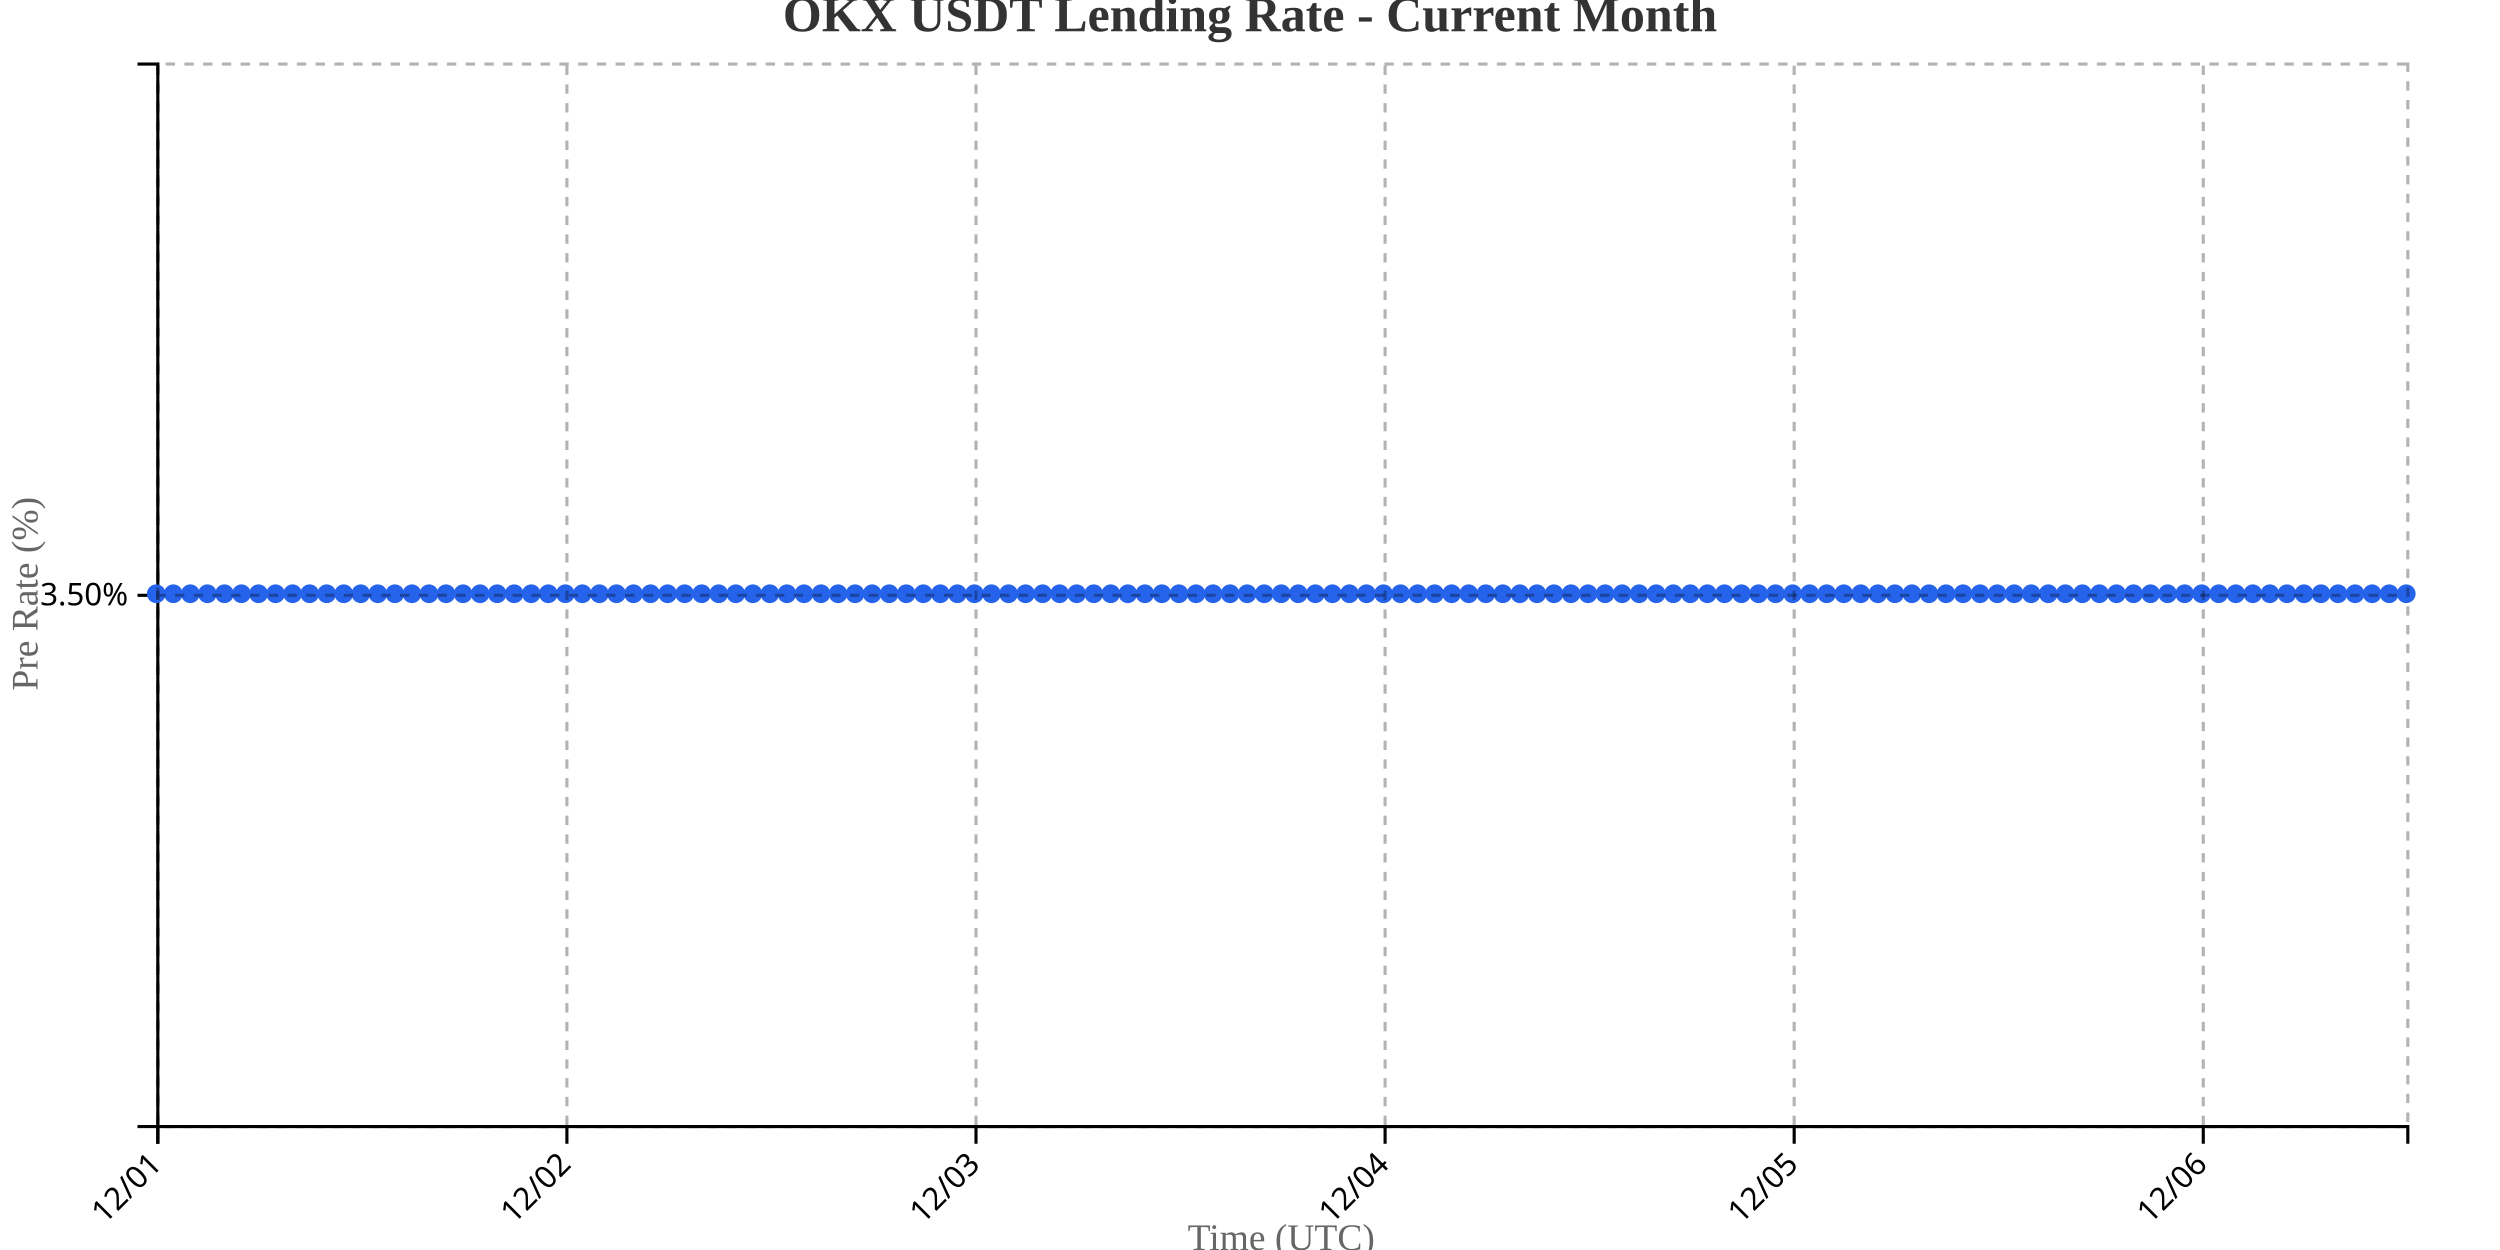
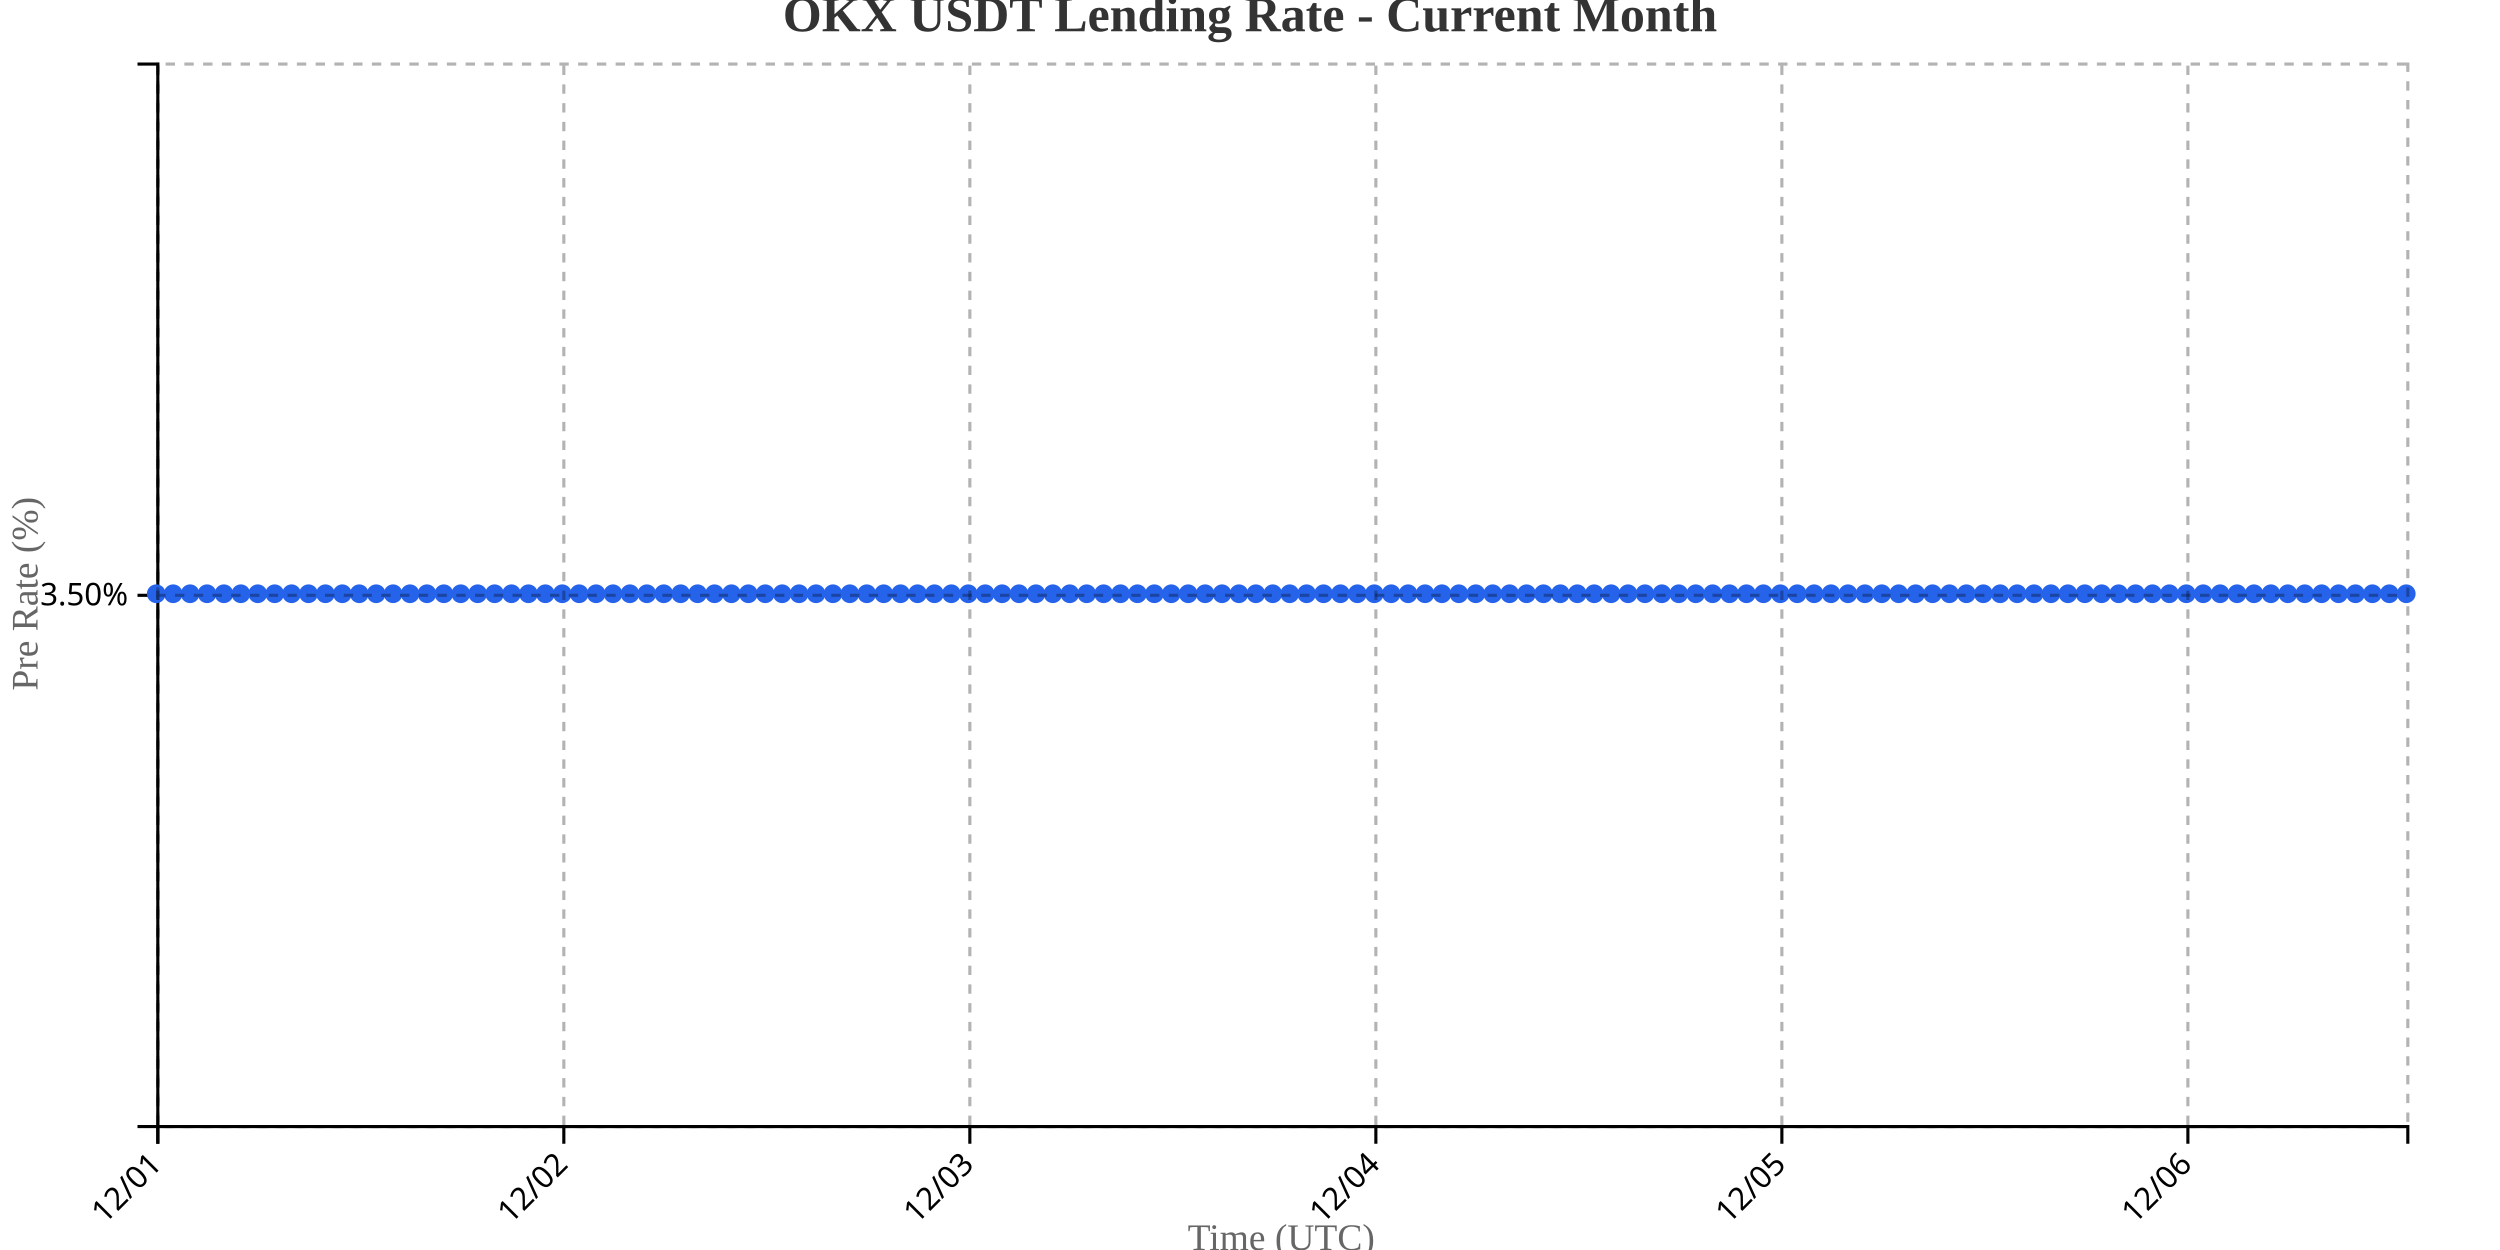
<svg xmlns="http://www.w3.org/2000/svg" width="800" height="400">
  <g transform="translate(50,20)">
    <g transform="translate(0,340)" fill="none" font-size="10" font-family="sans-serif" text-anchor="middle">
      <path class="domain" stroke="currentColor" d="M0.5,6V0.5H720.5V6" />
      <g class="tick" opacity="1" transform="translate(0.5,0)">
        <line stroke="currentColor" y2="6" />
        <text fill="currentColor" y="9" dy=".15em" style="text-anchor: end;" dx="-.8em" transform="rotate(-45)">12/01</text>
      </g>
-       <g class="tick" opacity="1" transform="translate(131.4091,0)">
+       <g class="tick" opacity="1" transform="translate(130.4248,0)">
        <line stroke="currentColor" y2="6" />
        <text fill="currentColor" y="9" dy=".15em" style="text-anchor: end;" dx="-.8em" transform="rotate(-45)">12/02</text>
      </g>
-       <g class="tick" opacity="1" transform="translate(262.3182,0)">
+       <g class="tick" opacity="1" transform="translate(260.3496,0)">
        <line stroke="currentColor" y2="6" />
        <text fill="currentColor" y="9" dy=".15em" style="text-anchor: end;" dx="-.8em" transform="rotate(-45)">12/03</text>
      </g>
-       <g class="tick" opacity="1" transform="translate(393.2273,0)">
+       <g class="tick" opacity="1" transform="translate(390.2744,0)">
        <line stroke="currentColor" y2="6" />
        <text fill="currentColor" y="9" dy=".15em" style="text-anchor: end;" dx="-.8em" transform="rotate(-45)">12/04</text>
      </g>
-       <g class="tick" opacity="1" transform="translate(524.1364,0)">
+       <g class="tick" opacity="1" transform="translate(520.1992,0)">
        <line stroke="currentColor" y2="6" />
        <text fill="currentColor" y="9" dy=".15em" style="text-anchor: end;" dx="-.8em" transform="rotate(-45)">12/05</text>
      </g>
-       <g class="tick" opacity="1" transform="translate(655.0455,0)">
+       <g class="tick" opacity="1" transform="translate(650.1241,0)">
        <line stroke="currentColor" y2="6" />
        <text fill="currentColor" y="9" dy=".15em" style="text-anchor: end;" dx="-.8em" transform="rotate(-45)">12/06</text>
      </g>
    </g>
    <g fill="none" font-size="10" font-family="sans-serif" text-anchor="end">
      <path class="domain" stroke="currentColor" d="M-6,340.5H0.5V0.5H-6" />
      <g class="tick" opacity="1" transform="translate(0,170.5)">
        <line stroke="currentColor" x2="-6" />
        <text fill="currentColor" x="-9" dy="0.32em">3.50%</text>
      </g>
    </g>
    <text transform="rotate(-90)" y="-50" x="-170" dy="1em" style="text-anchor: middle; font-size: 12px; fill: #666;">Pre Rate (%)</text>
    <text transform="translate(360, 380)" style="text-anchor: middle; font-size: 12px; fill: #666;">Time (UTC)</text>
-     <path fill="none" stroke="#2563eb" stroke-width="2" d="M0,170C1.818,170,3.636,170,5.455,170C7.273,170,9.091,170,10.909,170C12.727,170,14.545,170,16.364,170C18.182,170,20,170,21.818,170C23.636,170,25.455,170,27.273,170C29.091,170,30.909,170,32.727,170C34.545,170,36.364,170,38.182,170C40,170,41.818,170,43.636,170C45.455,170,47.273,170,49.091,170C50.909,170,52.727,170,54.545,170C56.364,170,58.182,170,60,170C61.818,170,63.636,170,65.455,170C67.273,170,69.091,170,70.909,170C72.727,170,74.545,170,76.364,170C78.182,170,80,170,81.818,170C83.636,170,85.455,170,87.273,170C89.091,170,90.909,170,92.727,170C94.545,170,96.364,170,98.182,170C100,170,101.818,170,103.636,170C105.455,170,107.273,170,109.091,170C110.909,170,112.727,170,114.545,170C116.364,170,118.182,170,120,170C121.818,170,123.636,170,125.455,170C127.273,170,129.091,170,130.909,170C132.727,170,134.545,170,136.364,170C138.182,170,140,170,141.818,170C143.636,170,145.455,170,147.273,170C149.091,170,150.909,170,152.727,170C154.545,170,156.364,170,158.182,170C160,170,161.818,170,163.636,170C165.455,170,167.273,170,169.091,170C170.909,170,172.727,170,174.545,170C176.364,170,178.182,170,180,170C181.818,170,183.636,170,185.455,170C187.273,170,189.091,170,190.909,170C192.727,170,194.545,170,196.364,170C198.182,170,200,170,201.818,170C203.636,170,205.455,170,207.273,170C209.091,170,210.909,170,212.727,170C214.545,170,216.364,170,218.182,170C220,170,221.818,170,223.636,170C225.455,170,227.273,170,229.091,170C230.909,170,232.727,170,234.545,170C236.364,170,238.182,170,240,170C241.818,170,243.636,170,245.455,170C247.273,170,249.091,170,250.909,170C252.727,170,254.545,170,256.364,170C258.182,170,260,170,261.818,170C263.636,170,265.455,170,267.273,170C269.091,170,270.909,170,272.727,170C274.545,170,276.364,170,278.182,170C280,170,281.818,170,283.636,170C285.455,170,287.273,170,289.091,170C290.909,170,292.727,170,294.545,170C296.364,170,298.182,170,300,170C301.818,170,303.636,170,305.455,170C307.273,170,309.091,170,310.909,170C312.727,170,314.545,170,316.364,170C318.182,170,320,170,321.818,170C323.636,170,325.455,170,327.273,170C329.091,170,330.909,170,332.727,170C334.545,170,336.364,170,338.182,170C340,170,341.818,170,343.636,170C345.455,170,347.273,170,349.091,170C350.909,170,352.727,170,354.545,170C356.364,170,358.182,170,360,170C361.818,170,363.636,170,365.455,170C367.273,170,369.091,170,370.909,170C372.727,170,374.545,170,376.364,170C378.182,170,380,170,381.818,170C383.636,170,385.455,170,387.273,170C389.091,170,390.909,170,392.727,170C394.545,170,396.364,170,398.182,170C400,170,401.818,170,403.636,170C405.455,170,407.273,170,409.091,170C410.909,170,412.727,170,414.545,170C416.364,170,418.182,170,420,170C421.818,170,423.636,170,425.455,170C427.273,170,429.091,170,430.909,170C432.727,170,434.545,170,436.364,170C438.182,170,440,170,441.818,170C443.636,170,445.455,170,447.273,170C449.091,170,450.909,170,452.727,170C454.545,170,456.364,170,458.182,170C460,170,461.818,170,463.636,170C465.455,170,467.273,170,469.091,170C470.909,170,472.727,170,474.545,170C476.364,170,478.182,170,480,170C481.818,170,483.636,170,485.455,170C487.273,170,489.091,170,490.909,170C492.727,170,494.545,170,496.364,170C498.182,170,500,170,501.818,170C503.636,170,505.455,170,507.273,170C509.091,170,510.909,170,512.727,170C514.545,170,516.364,170,518.182,170C520,170,521.818,170,523.636,170C525.455,170,527.273,170,529.091,170C530.909,170,532.727,170,534.545,170C536.364,170,538.182,170,540,170C541.818,170,543.636,170,545.455,170C547.273,170,549.091,170,550.909,170C552.727,170,554.545,170,556.364,170C558.182,170,560,170,561.818,170C563.636,170,565.455,170,567.273,170C569.091,170,570.909,170,572.727,170C574.545,170,576.364,170,578.182,170C580,170,581.818,170,583.636,170C585.455,170,587.273,170,589.091,170C590.909,170,592.727,170,594.545,170C596.364,170,598.182,170,600,170C601.818,170,603.636,170,605.455,170C607.273,170,609.091,170,610.909,170C612.727,170,614.545,170,616.364,170C618.182,170,620,170,621.818,170C623.636,170,625.455,170,627.273,170C629.091,170,630.909,170,632.727,170C634.545,170,636.364,170,638.182,170C640,170,641.818,170,643.636,170C645.455,170,647.273,170,649.091,170C650.909,170,652.727,170,654.545,170C656.364,170,658.182,170,660,170C661.818,170,663.636,170,665.455,170C667.273,170,669.091,170,670.909,170C672.727,170,674.545,170,676.364,170C678.182,170,680,170,681.818,170C683.636,170,685.455,170,687.273,170C689.091,170,690.909,170,692.727,170C694.545,170,696.364,170,698.182,170C700,170,701.818,170,703.636,170C705.455,170,707.273,170,709.091,170C710.909,170,712.727,170,714.545,170C716.364,170,718.182,170,720,170" />
+     <path fill="none" stroke="#2563eb" stroke-width="2" d="M0,170C1.805,170,3.609,170,5.414,170C7.218,170,9.023,170,10.827,170C12.632,170,14.436,170,16.241,170C18.045,170,19.85,170,21.654,170C23.459,170,25.263,170,27.068,170C28.872,170,30.677,170,32.481,170C34.286,170,36.09,170,37.895,170C39.699,170,41.504,170,43.308,170C45.113,170,46.917,170,48.722,170C50.526,170,52.331,170,54.135,170C55.94,170,57.744,170,59.549,170C61.353,170,63.158,170,64.962,170C66.767,170,68.571,170,70.376,170C72.18,170,73.985,170,75.789,170C77.594,170,79.398,170,81.203,170C83.008,170,84.812,170,86.617,170C88.421,170,90.226,170,92.03,170C93.835,170,95.639,170,97.444,170C99.248,170,101.053,170,102.857,170C104.662,170,106.466,170,108.271,170C110.075,170,111.88,170,113.684,170C115.489,170,117.293,170,119.098,170C120.902,170,122.707,170,124.511,170C126.316,170,128.12,170,129.925,170C131.729,170,133.534,170,135.338,170C137.143,170,138.947,170,140.752,170C142.556,170,144.361,170,146.165,170C147.97,170,149.774,170,151.579,170C153.383,170,155.188,170,156.992,170C158.797,170,160.602,170,162.406,170C164.211,170,166.015,170,167.82,170C169.624,170,171.429,170,173.233,170C175.038,170,176.842,170,178.647,170C180.451,170,182.256,170,184.06,170C185.865,170,187.669,170,189.474,170C191.278,170,193.083,170,194.887,170C196.692,170,198.496,170,200.301,170C202.105,170,203.91,170,205.714,170C207.519,170,209.323,170,211.128,170C212.932,170,214.737,170,216.541,170C218.346,170,220.15,170,221.955,170C223.759,170,225.564,170,227.368,170C229.173,170,230.977,170,232.782,170C234.586,170,236.391,170,238.195,170C240,170,241.805,170,243.609,170C245.414,170,247.218,170,249.023,170C250.827,170,252.632,170,254.436,170C256.241,170,258.045,170,259.85,170C261.654,170,263.459,170,265.263,170C267.068,170,268.872,170,270.677,170C272.481,170,274.286,170,276.09,170C277.895,170,279.699,170,281.504,170C283.308,170,285.113,170,286.917,170C288.722,170,290.526,170,292.331,170C294.135,170,295.94,170,297.744,170C299.549,170,301.353,170,303.158,170C304.962,170,306.767,170,308.571,170C310.376,170,312.18,170,313.985,170C315.789,170,317.594,170,319.398,170C321.203,170,323.008,170,324.812,170C326.617,170,328.421,170,330.226,170C332.03,170,333.835,170,335.639,170C337.444,170,339.248,170,341.053,170C342.857,170,344.662,170,346.466,170C348.271,170,350.075,170,351.88,170C353.684,170,355.489,170,357.293,170C359.098,170,360.902,170,362.707,170C364.511,170,366.316,170,368.12,170C369.925,170,371.729,170,373.534,170C375.338,170,377.143,170,378.947,170C380.752,170,382.556,170,384.361,170C386.165,170,387.97,170,389.774,170C391.579,170,393.383,170,395.188,170C396.992,170,398.797,170,400.602,170C402.406,170,404.211,170,406.015,170C407.82,170,409.624,170,411.429,170C413.233,170,415.038,170,416.842,170C418.647,170,420.451,170,422.256,170C424.06,170,425.865,170,427.669,170C429.474,170,431.278,170,433.083,170C434.887,170,436.692,170,438.496,170C440.301,170,442.105,170,443.91,170C445.714,170,447.519,170,449.323,170C451.128,170,452.932,170,454.737,170C456.541,170,458.346,170,460.15,170C461.955,170,463.759,170,465.564,170C467.368,170,469.173,170,470.977,170C472.782,170,474.586,170,476.391,170C478.195,170,480,170,481.805,170C483.609,170,485.414,170,487.218,170C489.023,170,490.827,170,492.632,170C494.436,170,496.241,170,498.045,170C499.85,170,501.654,170,503.459,170C505.263,170,507.068,170,508.872,170C510.677,170,512.481,170,514.286,170C516.09,170,517.895,170,519.699,170C521.504,170,523.308,170,525.113,170C526.917,170,528.722,170,530.526,170C532.331,170,534.135,170,535.94,170C537.744,170,539.549,170,541.353,170C543.158,170,544.962,170,546.767,170C548.571,170,550.376,170,552.18,170C553.985,170,555.789,170,557.594,170C559.398,170,561.203,170,563.008,170C564.812,170,566.617,170,568.421,170C570.226,170,572.03,170,573.835,170C575.639,170,577.444,170,579.248,170C581.053,170,582.857,170,584.662,170C586.466,170,588.271,170,590.075,170C591.88,170,593.684,170,595.489,170C597.293,170,599.098,170,600.902,170C602.707,170,604.511,170,606.316,170C608.12,170,609.925,170,611.729,170C613.534,170,615.338,170,617.143,170C618.947,170,620.752,170,622.556,170C624.361,170,626.165,170,627.97,170C629.774,170,631.579,170,633.383,170C635.188,170,636.992,170,638.797,170C640.602,170,642.406,170,644.211,170C646.015,170,647.82,170,649.624,170C651.429,170,653.233,170,655.038,170C656.842,170,658.647,170,660.451,170C662.256,170,664.06,170,665.865,170C667.669,170,669.474,170,671.278,170C673.083,170,674.887,170,676.692,170C678.496,170,680.301,170,682.105,170C683.91,170,685.714,170,687.519,170C689.323,170,691.128,170,692.932,170C694.737,170,696.541,170,698.346,170C700.15,170,701.955,170,703.759,170C705.564,170,707.368,170,709.173,170C710.977,170,712.782,170,714.586,170C716.391,170,718.195,170,720,170" />
    <circle class="dot" cx="0" cy="170" r="3" fill="#2563eb" />
-     <circle class="dot" cx="5.455" cy="170" r="3" fill="#2563eb" />
-     <circle class="dot" cx="10.909" cy="170" r="3" fill="#2563eb" />
-     <circle class="dot" cx="16.364" cy="170" r="3" fill="#2563eb" />
-     <circle class="dot" cx="21.818" cy="170" r="3" fill="#2563eb" />
-     <circle class="dot" cx="27.273" cy="170" r="3" fill="#2563eb" />
-     <circle class="dot" cx="32.727" cy="170" r="3" fill="#2563eb" />
-     <circle class="dot" cx="38.182" cy="170" r="3" fill="#2563eb" />
-     <circle class="dot" cx="43.636" cy="170" r="3" fill="#2563eb" />
-     <circle class="dot" cx="49.091" cy="170" r="3" fill="#2563eb" />
-     <circle class="dot" cx="54.545" cy="170" r="3" fill="#2563eb" />
-     <circle class="dot" cx="60" cy="170" r="3" fill="#2563eb" />
-     <circle class="dot" cx="65.455" cy="170" r="3" fill="#2563eb" />
-     <circle class="dot" cx="70.909" cy="170" r="3" fill="#2563eb" />
-     <circle class="dot" cx="76.364" cy="170" r="3" fill="#2563eb" />
-     <circle class="dot" cx="81.818" cy="170" r="3" fill="#2563eb" />
-     <circle class="dot" cx="87.273" cy="170" r="3" fill="#2563eb" />
-     <circle class="dot" cx="92.727" cy="170" r="3" fill="#2563eb" />
-     <circle class="dot" cx="98.182" cy="170" r="3" fill="#2563eb" />
-     <circle class="dot" cx="103.636" cy="170" r="3" fill="#2563eb" />
-     <circle class="dot" cx="109.091" cy="170" r="3" fill="#2563eb" />
-     <circle class="dot" cx="114.545" cy="170" r="3" fill="#2563eb" />
-     <circle class="dot" cx="120" cy="170" r="3" fill="#2563eb" />
-     <circle class="dot" cx="125.455" cy="170" r="3" fill="#2563eb" />
-     <circle class="dot" cx="130.909" cy="170" r="3" fill="#2563eb" />
-     <circle class="dot" cx="136.364" cy="170" r="3" fill="#2563eb" />
-     <circle class="dot" cx="141.818" cy="170" r="3" fill="#2563eb" />
-     <circle class="dot" cx="147.273" cy="170" r="3" fill="#2563eb" />
-     <circle class="dot" cx="152.727" cy="170" r="3" fill="#2563eb" />
-     <circle class="dot" cx="158.182" cy="170" r="3" fill="#2563eb" />
-     <circle class="dot" cx="163.636" cy="170" r="3" fill="#2563eb" />
-     <circle class="dot" cx="169.091" cy="170" r="3" fill="#2563eb" />
-     <circle class="dot" cx="174.545" cy="170" r="3" fill="#2563eb" />
-     <circle class="dot" cx="180" cy="170" r="3" fill="#2563eb" />
-     <circle class="dot" cx="185.455" cy="170" r="3" fill="#2563eb" />
-     <circle class="dot" cx="190.909" cy="170" r="3" fill="#2563eb" />
-     <circle class="dot" cx="196.364" cy="170" r="3" fill="#2563eb" />
-     <circle class="dot" cx="201.818" cy="170" r="3" fill="#2563eb" />
-     <circle class="dot" cx="207.273" cy="170" r="3" fill="#2563eb" />
-     <circle class="dot" cx="212.727" cy="170" r="3" fill="#2563eb" />
-     <circle class="dot" cx="218.182" cy="170" r="3" fill="#2563eb" />
-     <circle class="dot" cx="223.636" cy="170" r="3" fill="#2563eb" />
-     <circle class="dot" cx="229.091" cy="170" r="3" fill="#2563eb" />
-     <circle class="dot" cx="234.545" cy="170" r="3" fill="#2563eb" />
-     <circle class="dot" cx="240" cy="170" r="3" fill="#2563eb" />
-     <circle class="dot" cx="245.455" cy="170" r="3" fill="#2563eb" />
-     <circle class="dot" cx="250.909" cy="170" r="3" fill="#2563eb" />
-     <circle class="dot" cx="256.364" cy="170" r="3" fill="#2563eb" />
-     <circle class="dot" cx="261.818" cy="170" r="3" fill="#2563eb" />
-     <circle class="dot" cx="267.273" cy="170" r="3" fill="#2563eb" />
-     <circle class="dot" cx="272.727" cy="170" r="3" fill="#2563eb" />
-     <circle class="dot" cx="278.182" cy="170" r="3" fill="#2563eb" />
-     <circle class="dot" cx="283.636" cy="170" r="3" fill="#2563eb" />
-     <circle class="dot" cx="289.091" cy="170" r="3" fill="#2563eb" />
-     <circle class="dot" cx="294.545" cy="170" r="3" fill="#2563eb" />
-     <circle class="dot" cx="300" cy="170" r="3" fill="#2563eb" />
-     <circle class="dot" cx="305.455" cy="170" r="3" fill="#2563eb" />
-     <circle class="dot" cx="310.909" cy="170" r="3" fill="#2563eb" />
-     <circle class="dot" cx="316.364" cy="170" r="3" fill="#2563eb" />
-     <circle class="dot" cx="321.818" cy="170" r="3" fill="#2563eb" />
-     <circle class="dot" cx="327.273" cy="170" r="3" fill="#2563eb" />
-     <circle class="dot" cx="332.727" cy="170" r="3" fill="#2563eb" />
-     <circle class="dot" cx="338.182" cy="170" r="3" fill="#2563eb" />
-     <circle class="dot" cx="343.636" cy="170" r="3" fill="#2563eb" />
-     <circle class="dot" cx="349.091" cy="170" r="3" fill="#2563eb" />
-     <circle class="dot" cx="354.545" cy="170" r="3" fill="#2563eb" />
-     <circle class="dot" cx="360" cy="170" r="3" fill="#2563eb" />
-     <circle class="dot" cx="365.455" cy="170" r="3" fill="#2563eb" />
-     <circle class="dot" cx="370.909" cy="170" r="3" fill="#2563eb" />
-     <circle class="dot" cx="376.364" cy="170" r="3" fill="#2563eb" />
-     <circle class="dot" cx="381.818" cy="170" r="3" fill="#2563eb" />
-     <circle class="dot" cx="387.273" cy="170" r="3" fill="#2563eb" />
-     <circle class="dot" cx="392.727" cy="170" r="3" fill="#2563eb" />
-     <circle class="dot" cx="398.182" cy="170" r="3" fill="#2563eb" />
-     <circle class="dot" cx="403.636" cy="170" r="3" fill="#2563eb" />
-     <circle class="dot" cx="409.091" cy="170" r="3" fill="#2563eb" />
-     <circle class="dot" cx="414.545" cy="170" r="3" fill="#2563eb" />
-     <circle class="dot" cx="420" cy="170" r="3" fill="#2563eb" />
-     <circle class="dot" cx="425.455" cy="170" r="3" fill="#2563eb" />
-     <circle class="dot" cx="430.909" cy="170" r="3" fill="#2563eb" />
-     <circle class="dot" cx="436.364" cy="170" r="3" fill="#2563eb" />
-     <circle class="dot" cx="441.818" cy="170" r="3" fill="#2563eb" />
-     <circle class="dot" cx="447.273" cy="170" r="3" fill="#2563eb" />
-     <circle class="dot" cx="452.727" cy="170" r="3" fill="#2563eb" />
-     <circle class="dot" cx="458.182" cy="170" r="3" fill="#2563eb" />
-     <circle class="dot" cx="463.636" cy="170" r="3" fill="#2563eb" />
-     <circle class="dot" cx="469.091" cy="170" r="3" fill="#2563eb" />
-     <circle class="dot" cx="474.545" cy="170" r="3" fill="#2563eb" />
-     <circle class="dot" cx="480" cy="170" r="3" fill="#2563eb" />
-     <circle class="dot" cx="485.455" cy="170" r="3" fill="#2563eb" />
-     <circle class="dot" cx="490.909" cy="170" r="3" fill="#2563eb" />
-     <circle class="dot" cx="496.364" cy="170" r="3" fill="#2563eb" />
-     <circle class="dot" cx="501.818" cy="170" r="3" fill="#2563eb" />
-     <circle class="dot" cx="507.273" cy="170" r="3" fill="#2563eb" />
-     <circle class="dot" cx="512.727" cy="170" r="3" fill="#2563eb" />
-     <circle class="dot" cx="518.182" cy="170" r="3" fill="#2563eb" />
-     <circle class="dot" cx="523.636" cy="170" r="3" fill="#2563eb" />
-     <circle class="dot" cx="529.091" cy="170" r="3" fill="#2563eb" />
-     <circle class="dot" cx="534.545" cy="170" r="3" fill="#2563eb" />
-     <circle class="dot" cx="540" cy="170" r="3" fill="#2563eb" />
-     <circle class="dot" cx="545.455" cy="170" r="3" fill="#2563eb" />
-     <circle class="dot" cx="550.909" cy="170" r="3" fill="#2563eb" />
-     <circle class="dot" cx="556.364" cy="170" r="3" fill="#2563eb" />
-     <circle class="dot" cx="561.818" cy="170" r="3" fill="#2563eb" />
-     <circle class="dot" cx="567.273" cy="170" r="3" fill="#2563eb" />
-     <circle class="dot" cx="572.727" cy="170" r="3" fill="#2563eb" />
-     <circle class="dot" cx="578.182" cy="170" r="3" fill="#2563eb" />
-     <circle class="dot" cx="583.636" cy="170" r="3" fill="#2563eb" />
-     <circle class="dot" cx="589.091" cy="170" r="3" fill="#2563eb" />
-     <circle class="dot" cx="594.545" cy="170" r="3" fill="#2563eb" />
-     <circle class="dot" cx="600" cy="170" r="3" fill="#2563eb" />
-     <circle class="dot" cx="605.455" cy="170" r="3" fill="#2563eb" />
-     <circle class="dot" cx="610.909" cy="170" r="3" fill="#2563eb" />
-     <circle class="dot" cx="616.364" cy="170" r="3" fill="#2563eb" />
-     <circle class="dot" cx="621.818" cy="170" r="3" fill="#2563eb" />
-     <circle class="dot" cx="627.273" cy="170" r="3" fill="#2563eb" />
-     <circle class="dot" cx="632.727" cy="170" r="3" fill="#2563eb" />
-     <circle class="dot" cx="638.182" cy="170" r="3" fill="#2563eb" />
-     <circle class="dot" cx="643.636" cy="170" r="3" fill="#2563eb" />
-     <circle class="dot" cx="649.091" cy="170" r="3" fill="#2563eb" />
-     <circle class="dot" cx="654.545" cy="170" r="3" fill="#2563eb" />
-     <circle class="dot" cx="660" cy="170" r="3" fill="#2563eb" />
-     <circle class="dot" cx="665.455" cy="170" r="3" fill="#2563eb" />
-     <circle class="dot" cx="670.909" cy="170" r="3" fill="#2563eb" />
-     <circle class="dot" cx="676.364" cy="170" r="3" fill="#2563eb" />
-     <circle class="dot" cx="681.818" cy="170" r="3" fill="#2563eb" />
-     <circle class="dot" cx="687.273" cy="170" r="3" fill="#2563eb" />
-     <circle class="dot" cx="692.727" cy="170" r="3" fill="#2563eb" />
-     <circle class="dot" cx="698.182" cy="170" r="3" fill="#2563eb" />
-     <circle class="dot" cx="703.636" cy="170" r="3" fill="#2563eb" />
-     <circle class="dot" cx="709.091" cy="170" r="3" fill="#2563eb" />
-     <circle class="dot" cx="714.545" cy="170" r="3" fill="#2563eb" />
+     <circle class="dot" cx="5.414" cy="170" r="3" fill="#2563eb" />
+     <circle class="dot" cx="10.827" cy="170" r="3" fill="#2563eb" />
+     <circle class="dot" cx="16.241" cy="170" r="3" fill="#2563eb" />
+     <circle class="dot" cx="21.654" cy="170" r="3" fill="#2563eb" />
+     <circle class="dot" cx="27.068" cy="170" r="3" fill="#2563eb" />
+     <circle class="dot" cx="32.481" cy="170" r="3" fill="#2563eb" />
+     <circle class="dot" cx="37.895" cy="170" r="3" fill="#2563eb" />
+     <circle class="dot" cx="43.308" cy="170" r="3" fill="#2563eb" />
+     <circle class="dot" cx="48.722" cy="170" r="3" fill="#2563eb" />
+     <circle class="dot" cx="54.135" cy="170" r="3" fill="#2563eb" />
+     <circle class="dot" cx="59.549" cy="170" r="3" fill="#2563eb" />
+     <circle class="dot" cx="64.962" cy="170" r="3" fill="#2563eb" />
+     <circle class="dot" cx="70.376" cy="170" r="3" fill="#2563eb" />
+     <circle class="dot" cx="75.789" cy="170" r="3" fill="#2563eb" />
+     <circle class="dot" cx="81.203" cy="170" r="3" fill="#2563eb" />
+     <circle class="dot" cx="86.617" cy="170" r="3" fill="#2563eb" />
+     <circle class="dot" cx="92.03" cy="170" r="3" fill="#2563eb" />
+     <circle class="dot" cx="97.444" cy="170" r="3" fill="#2563eb" />
+     <circle class="dot" cx="102.857" cy="170" r="3" fill="#2563eb" />
+     <circle class="dot" cx="108.271" cy="170" r="3" fill="#2563eb" />
+     <circle class="dot" cx="113.684" cy="170" r="3" fill="#2563eb" />
+     <circle class="dot" cx="119.098" cy="170" r="3" fill="#2563eb" />
+     <circle class="dot" cx="124.511" cy="170" r="3" fill="#2563eb" />
+     <circle class="dot" cx="129.925" cy="170" r="3" fill="#2563eb" />
+     <circle class="dot" cx="135.338" cy="170" r="3" fill="#2563eb" />
+     <circle class="dot" cx="140.752" cy="170" r="3" fill="#2563eb" />
+     <circle class="dot" cx="146.165" cy="170" r="3" fill="#2563eb" />
+     <circle class="dot" cx="151.579" cy="170" r="3" fill="#2563eb" />
+     <circle class="dot" cx="156.992" cy="170" r="3" fill="#2563eb" />
+     <circle class="dot" cx="162.406" cy="170" r="3" fill="#2563eb" />
+     <circle class="dot" cx="167.82" cy="170" r="3" fill="#2563eb" />
+     <circle class="dot" cx="173.233" cy="170" r="3" fill="#2563eb" />
+     <circle class="dot" cx="178.647" cy="170" r="3" fill="#2563eb" />
+     <circle class="dot" cx="184.06" cy="170" r="3" fill="#2563eb" />
+     <circle class="dot" cx="189.474" cy="170" r="3" fill="#2563eb" />
+     <circle class="dot" cx="194.887" cy="170" r="3" fill="#2563eb" />
+     <circle class="dot" cx="200.301" cy="170" r="3" fill="#2563eb" />
+     <circle class="dot" cx="205.714" cy="170" r="3" fill="#2563eb" />
+     <circle class="dot" cx="211.128" cy="170" r="3" fill="#2563eb" />
+     <circle class="dot" cx="216.541" cy="170" r="3" fill="#2563eb" />
+     <circle class="dot" cx="221.955" cy="170" r="3" fill="#2563eb" />
+     <circle class="dot" cx="227.368" cy="170" r="3" fill="#2563eb" />
+     <circle class="dot" cx="232.782" cy="170" r="3" fill="#2563eb" />
+     <circle class="dot" cx="238.195" cy="170" r="3" fill="#2563eb" />
+     <circle class="dot" cx="243.609" cy="170" r="3" fill="#2563eb" />
+     <circle class="dot" cx="249.023" cy="170" r="3" fill="#2563eb" />
+     <circle class="dot" cx="254.436" cy="170" r="3" fill="#2563eb" />
+     <circle class="dot" cx="259.85" cy="170" r="3" fill="#2563eb" />
+     <circle class="dot" cx="265.263" cy="170" r="3" fill="#2563eb" />
+     <circle class="dot" cx="270.677" cy="170" r="3" fill="#2563eb" />
+     <circle class="dot" cx="276.09" cy="170" r="3" fill="#2563eb" />
+     <circle class="dot" cx="281.504" cy="170" r="3" fill="#2563eb" />
+     <circle class="dot" cx="286.917" cy="170" r="3" fill="#2563eb" />
+     <circle class="dot" cx="292.331" cy="170" r="3" fill="#2563eb" />
+     <circle class="dot" cx="297.744" cy="170" r="3" fill="#2563eb" />
+     <circle class="dot" cx="303.158" cy="170" r="3" fill="#2563eb" />
+     <circle class="dot" cx="308.571" cy="170" r="3" fill="#2563eb" />
+     <circle class="dot" cx="313.985" cy="170" r="3" fill="#2563eb" />
+     <circle class="dot" cx="319.398" cy="170" r="3" fill="#2563eb" />
+     <circle class="dot" cx="324.812" cy="170" r="3" fill="#2563eb" />
+     <circle class="dot" cx="330.226" cy="170" r="3" fill="#2563eb" />
+     <circle class="dot" cx="335.639" cy="170" r="3" fill="#2563eb" />
+     <circle class="dot" cx="341.053" cy="170" r="3" fill="#2563eb" />
+     <circle class="dot" cx="346.466" cy="170" r="3" fill="#2563eb" />
+     <circle class="dot" cx="351.88" cy="170" r="3" fill="#2563eb" />
+     <circle class="dot" cx="357.293" cy="170" r="3" fill="#2563eb" />
+     <circle class="dot" cx="362.707" cy="170" r="3" fill="#2563eb" />
+     <circle class="dot" cx="368.12" cy="170" r="3" fill="#2563eb" />
+     <circle class="dot" cx="373.534" cy="170" r="3" fill="#2563eb" />
+     <circle class="dot" cx="378.947" cy="170" r="3" fill="#2563eb" />
+     <circle class="dot" cx="384.361" cy="170" r="3" fill="#2563eb" />
+     <circle class="dot" cx="389.774" cy="170" r="3" fill="#2563eb" />
+     <circle class="dot" cx="395.188" cy="170" r="3" fill="#2563eb" />
+     <circle class="dot" cx="400.602" cy="170" r="3" fill="#2563eb" />
+     <circle class="dot" cx="406.015" cy="170" r="3" fill="#2563eb" />
+     <circle class="dot" cx="411.429" cy="170" r="3" fill="#2563eb" />
+     <circle class="dot" cx="416.842" cy="170" r="3" fill="#2563eb" />
+     <circle class="dot" cx="422.256" cy="170" r="3" fill="#2563eb" />
+     <circle class="dot" cx="427.669" cy="170" r="3" fill="#2563eb" />
+     <circle class="dot" cx="433.083" cy="170" r="3" fill="#2563eb" />
+     <circle class="dot" cx="438.496" cy="170" r="3" fill="#2563eb" />
+     <circle class="dot" cx="443.91" cy="170" r="3" fill="#2563eb" />
+     <circle class="dot" cx="449.323" cy="170" r="3" fill="#2563eb" />
+     <circle class="dot" cx="454.737" cy="170" r="3" fill="#2563eb" />
+     <circle class="dot" cx="460.15" cy="170" r="3" fill="#2563eb" />
+     <circle class="dot" cx="465.564" cy="170" r="3" fill="#2563eb" />
+     <circle class="dot" cx="470.977" cy="170" r="3" fill="#2563eb" />
+     <circle class="dot" cx="476.391" cy="170" r="3" fill="#2563eb" />
+     <circle class="dot" cx="481.805" cy="170" r="3" fill="#2563eb" />
+     <circle class="dot" cx="487.218" cy="170" r="3" fill="#2563eb" />
+     <circle class="dot" cx="492.632" cy="170" r="3" fill="#2563eb" />
+     <circle class="dot" cx="498.045" cy="170" r="3" fill="#2563eb" />
+     <circle class="dot" cx="503.459" cy="170" r="3" fill="#2563eb" />
+     <circle class="dot" cx="508.872" cy="170" r="3" fill="#2563eb" />
+     <circle class="dot" cx="514.286" cy="170" r="3" fill="#2563eb" />
+     <circle class="dot" cx="519.699" cy="170" r="3" fill="#2563eb" />
+     <circle class="dot" cx="525.113" cy="170" r="3" fill="#2563eb" />
+     <circle class="dot" cx="530.526" cy="170" r="3" fill="#2563eb" />
+     <circle class="dot" cx="535.94" cy="170" r="3" fill="#2563eb" />
+     <circle class="dot" cx="541.353" cy="170" r="3" fill="#2563eb" />
+     <circle class="dot" cx="546.767" cy="170" r="3" fill="#2563eb" />
+     <circle class="dot" cx="552.18" cy="170" r="3" fill="#2563eb" />
+     <circle class="dot" cx="557.594" cy="170" r="3" fill="#2563eb" />
+     <circle class="dot" cx="563.008" cy="170" r="3" fill="#2563eb" />
+     <circle class="dot" cx="568.421" cy="170" r="3" fill="#2563eb" />
+     <circle class="dot" cx="573.835" cy="170" r="3" fill="#2563eb" />
+     <circle class="dot" cx="579.248" cy="170" r="3" fill="#2563eb" />
+     <circle class="dot" cx="584.662" cy="170" r="3" fill="#2563eb" />
+     <circle class="dot" cx="590.075" cy="170" r="3" fill="#2563eb" />
+     <circle class="dot" cx="595.489" cy="170" r="3" fill="#2563eb" />
+     <circle class="dot" cx="600.902" cy="170" r="3" fill="#2563eb" />
+     <circle class="dot" cx="606.316" cy="170" r="3" fill="#2563eb" />
+     <circle class="dot" cx="611.729" cy="170" r="3" fill="#2563eb" />
+     <circle class="dot" cx="617.143" cy="170" r="3" fill="#2563eb" />
+     <circle class="dot" cx="622.556" cy="170" r="3" fill="#2563eb" />
+     <circle class="dot" cx="627.97" cy="170" r="3" fill="#2563eb" />
+     <circle class="dot" cx="633.383" cy="170" r="3" fill="#2563eb" />
+     <circle class="dot" cx="638.797" cy="170" r="3" fill="#2563eb" />
+     <circle class="dot" cx="644.211" cy="170" r="3" fill="#2563eb" />
+     <circle class="dot" cx="649.624" cy="170" r="3" fill="#2563eb" />
+     <circle class="dot" cx="655.038" cy="170" r="3" fill="#2563eb" />
+     <circle class="dot" cx="660.451" cy="170" r="3" fill="#2563eb" />
+     <circle class="dot" cx="665.865" cy="170" r="3" fill="#2563eb" />
+     <circle class="dot" cx="671.278" cy="170" r="3" fill="#2563eb" />
+     <circle class="dot" cx="676.692" cy="170" r="3" fill="#2563eb" />
+     <circle class="dot" cx="682.105" cy="170" r="3" fill="#2563eb" />
+     <circle class="dot" cx="687.519" cy="170" r="3" fill="#2563eb" />
+     <circle class="dot" cx="692.932" cy="170" r="3" fill="#2563eb" />
+     <circle class="dot" cx="698.346" cy="170" r="3" fill="#2563eb" />
+     <circle class="dot" cx="703.759" cy="170" r="3" fill="#2563eb" />
+     <circle class="dot" cx="709.173" cy="170" r="3" fill="#2563eb" />
+     <circle class="dot" cx="714.586" cy="170" r="3" fill="#2563eb" />
    <circle class="dot" cx="720" cy="170" r="3" fill="#2563eb" />
    <g class="grid" transform="translate(0,340)" fill="none" font-size="10" font-family="sans-serif" text-anchor="middle" style="stroke-dasharray: 3,3; opacity: 0.3;">
      <path class="domain" stroke="currentColor" d="M0.5,-340V0.5H720.5V-340" />
      <g class="tick" opacity="1" transform="translate(0.5,0)">
        <line stroke="currentColor" y2="-340" />
        <text fill="currentColor" y="3" dy="0.71em" />
      </g>
-       <g class="tick" opacity="1" transform="translate(131.4091,0)">
-         <line stroke="currentColor" y2="-340" />
-         <text fill="currentColor" y="3" dy="0.71em" />
-       </g>
-       <g class="tick" opacity="1" transform="translate(262.3182,0)">
-         <line stroke="currentColor" y2="-340" />
-         <text fill="currentColor" y="3" dy="0.71em" />
-       </g>
-       <g class="tick" opacity="1" transform="translate(393.2273,0)">
-         <line stroke="currentColor" y2="-340" />
-         <text fill="currentColor" y="3" dy="0.71em" />
-       </g>
-       <g class="tick" opacity="1" transform="translate(524.1364,0)">
-         <line stroke="currentColor" y2="-340" />
-         <text fill="currentColor" y="3" dy="0.71em" />
-       </g>
-       <g class="tick" opacity="1" transform="translate(655.0455,0)">
+       <g class="tick" opacity="1" transform="translate(130.4248,0)">
+         <line stroke="currentColor" y2="-340" />
+         <text fill="currentColor" y="3" dy="0.71em" />
+       </g>
+       <g class="tick" opacity="1" transform="translate(260.3496,0)">
+         <line stroke="currentColor" y2="-340" />
+         <text fill="currentColor" y="3" dy="0.71em" />
+       </g>
+       <g class="tick" opacity="1" transform="translate(390.2744,0)">
+         <line stroke="currentColor" y2="-340" />
+         <text fill="currentColor" y="3" dy="0.71em" />
+       </g>
+       <g class="tick" opacity="1" transform="translate(520.1992,0)">
+         <line stroke="currentColor" y2="-340" />
+         <text fill="currentColor" y="3" dy="0.71em" />
+       </g>
+       <g class="tick" opacity="1" transform="translate(650.1241,0)">
        <line stroke="currentColor" y2="-340" />
        <text fill="currentColor" y="3" dy="0.71em" />
      </g>
    </g>
    <g class="grid" fill="none" font-size="10" font-family="sans-serif" text-anchor="end" style="stroke-dasharray: 3,3; opacity: 0.3;">
      <path class="domain" stroke="currentColor" d="M720,340.5H0.5V0.5H720" />
      <g class="tick" opacity="1" transform="translate(0,170.5)">
        <line stroke="currentColor" x2="720" />
        <text fill="currentColor" x="-3" dy="0.32em" />
      </g>
    </g>
  </g>
  <text x="400" y="10" text-anchor="middle" style="font-size: 16px; font-weight: bold; fill: #333;">OKX USDT Lending Rate - Current Month</text>
</svg>
